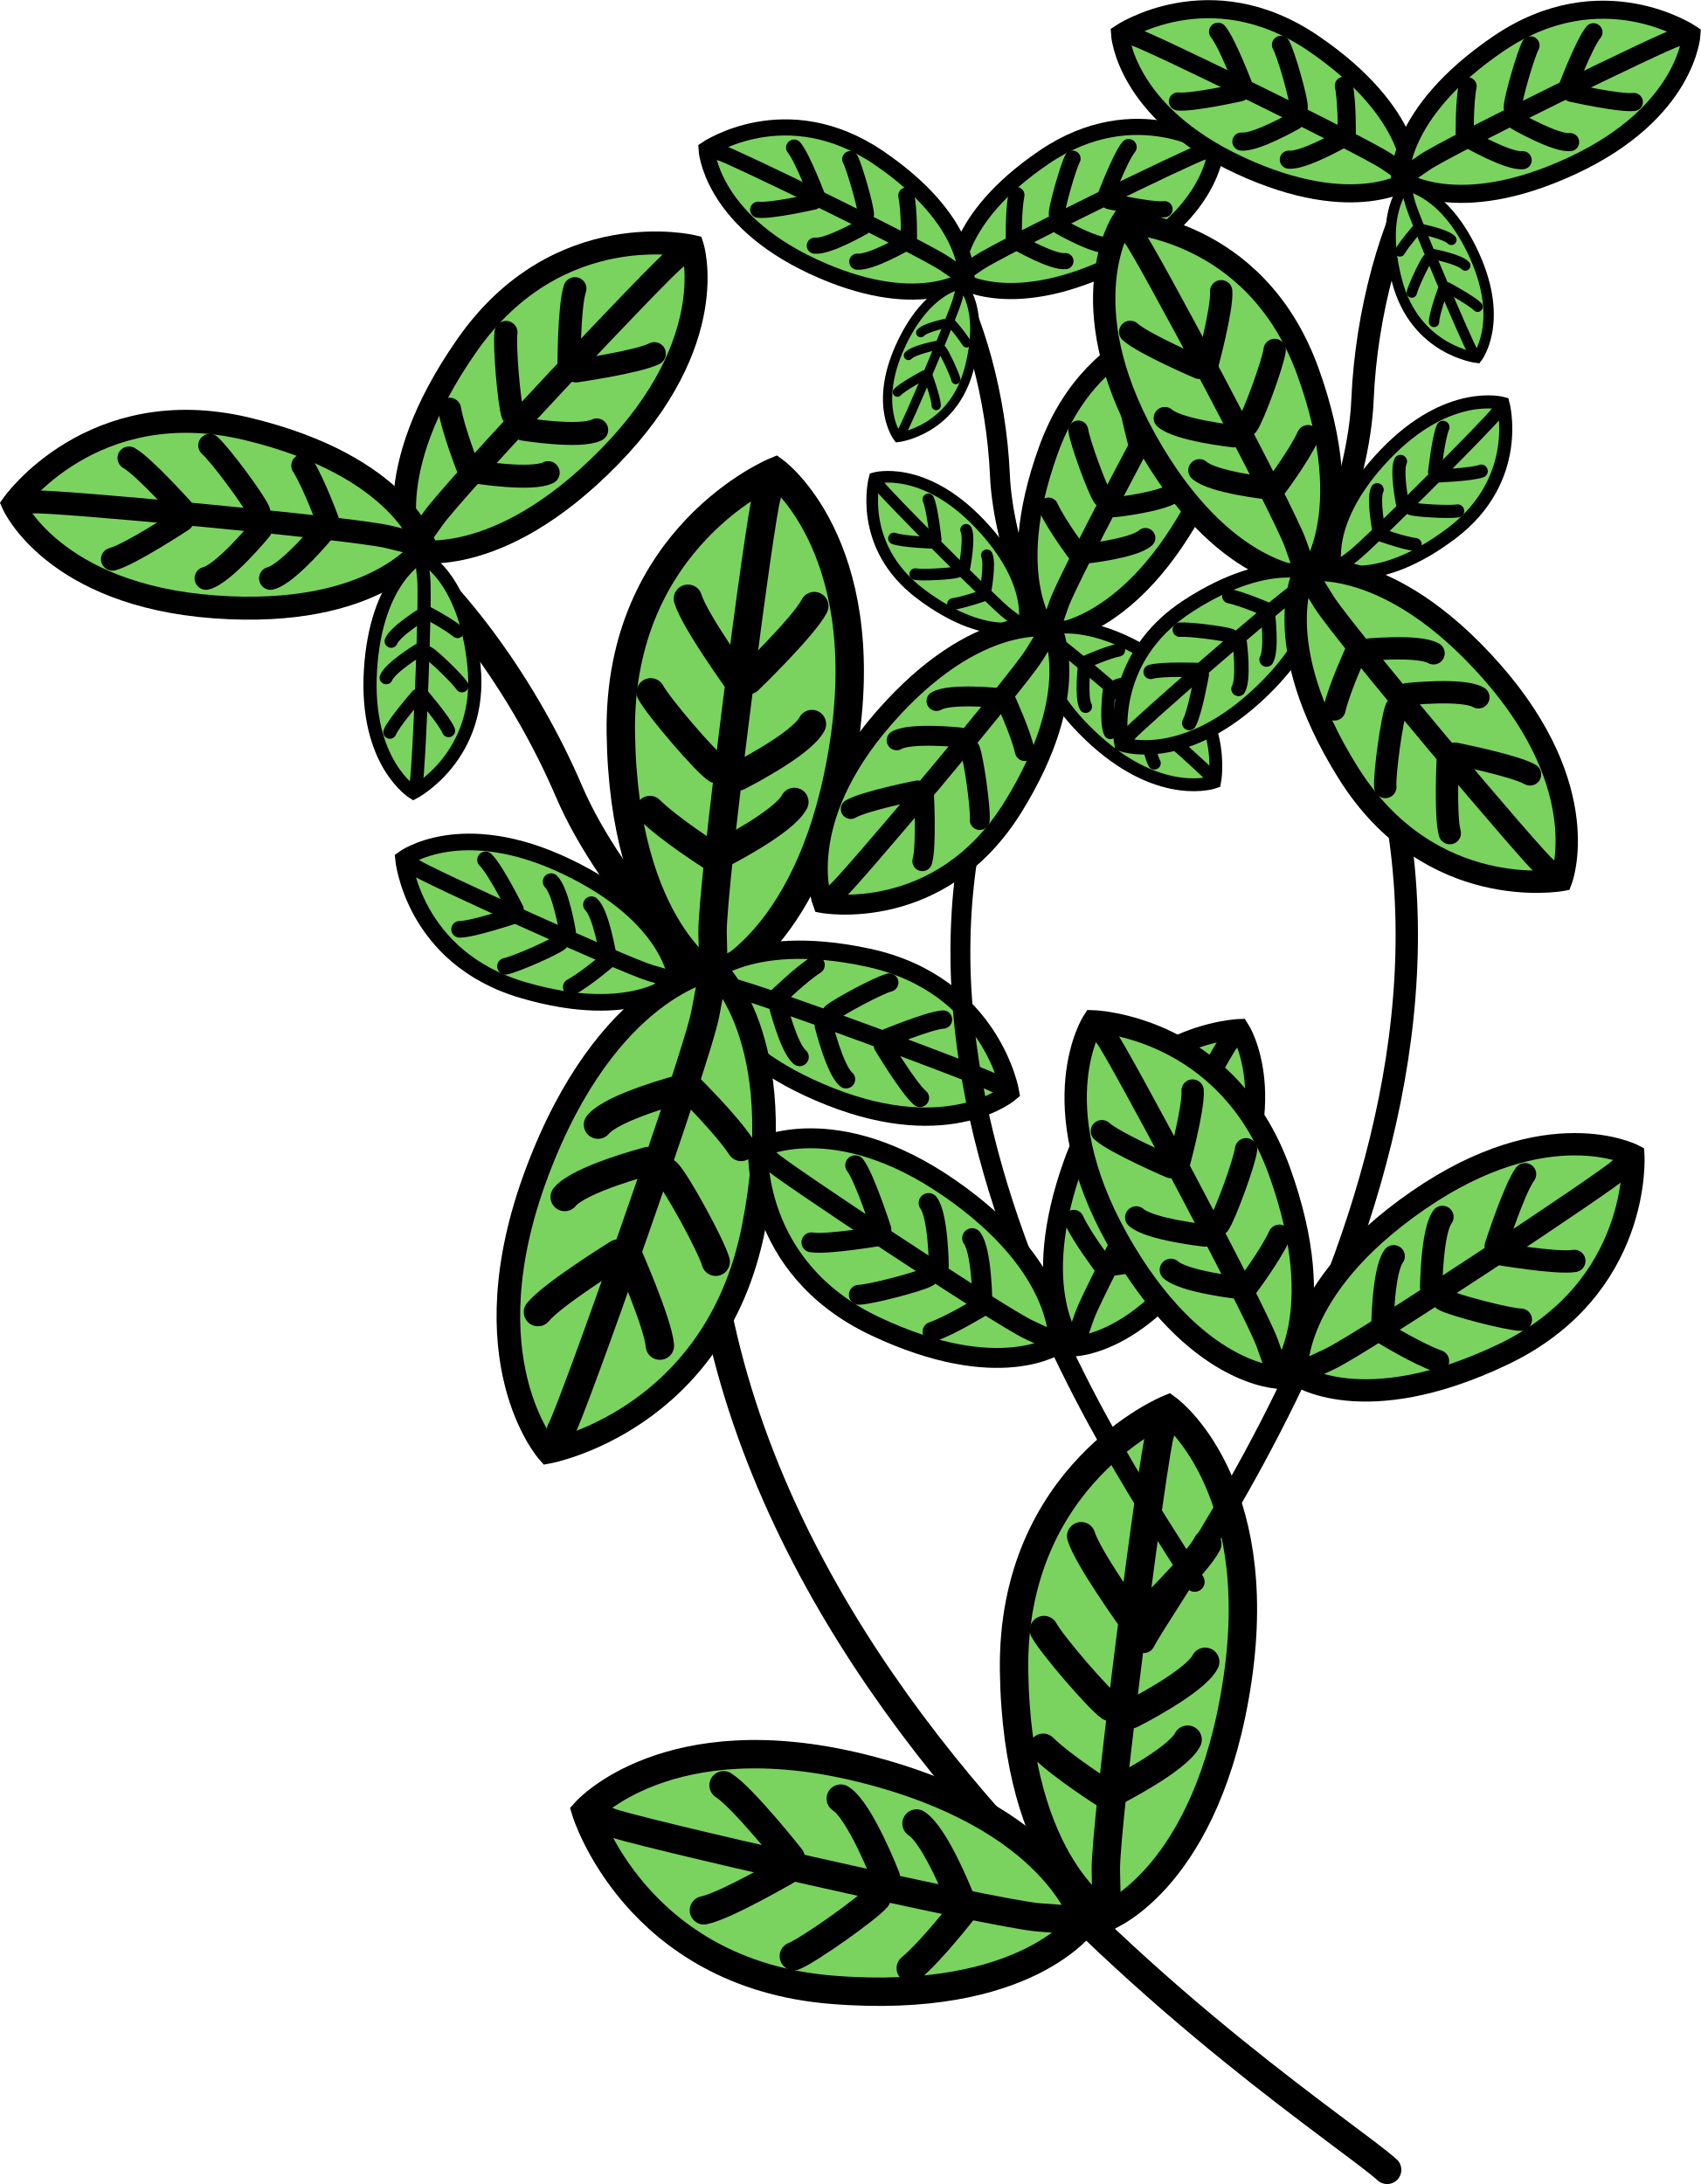
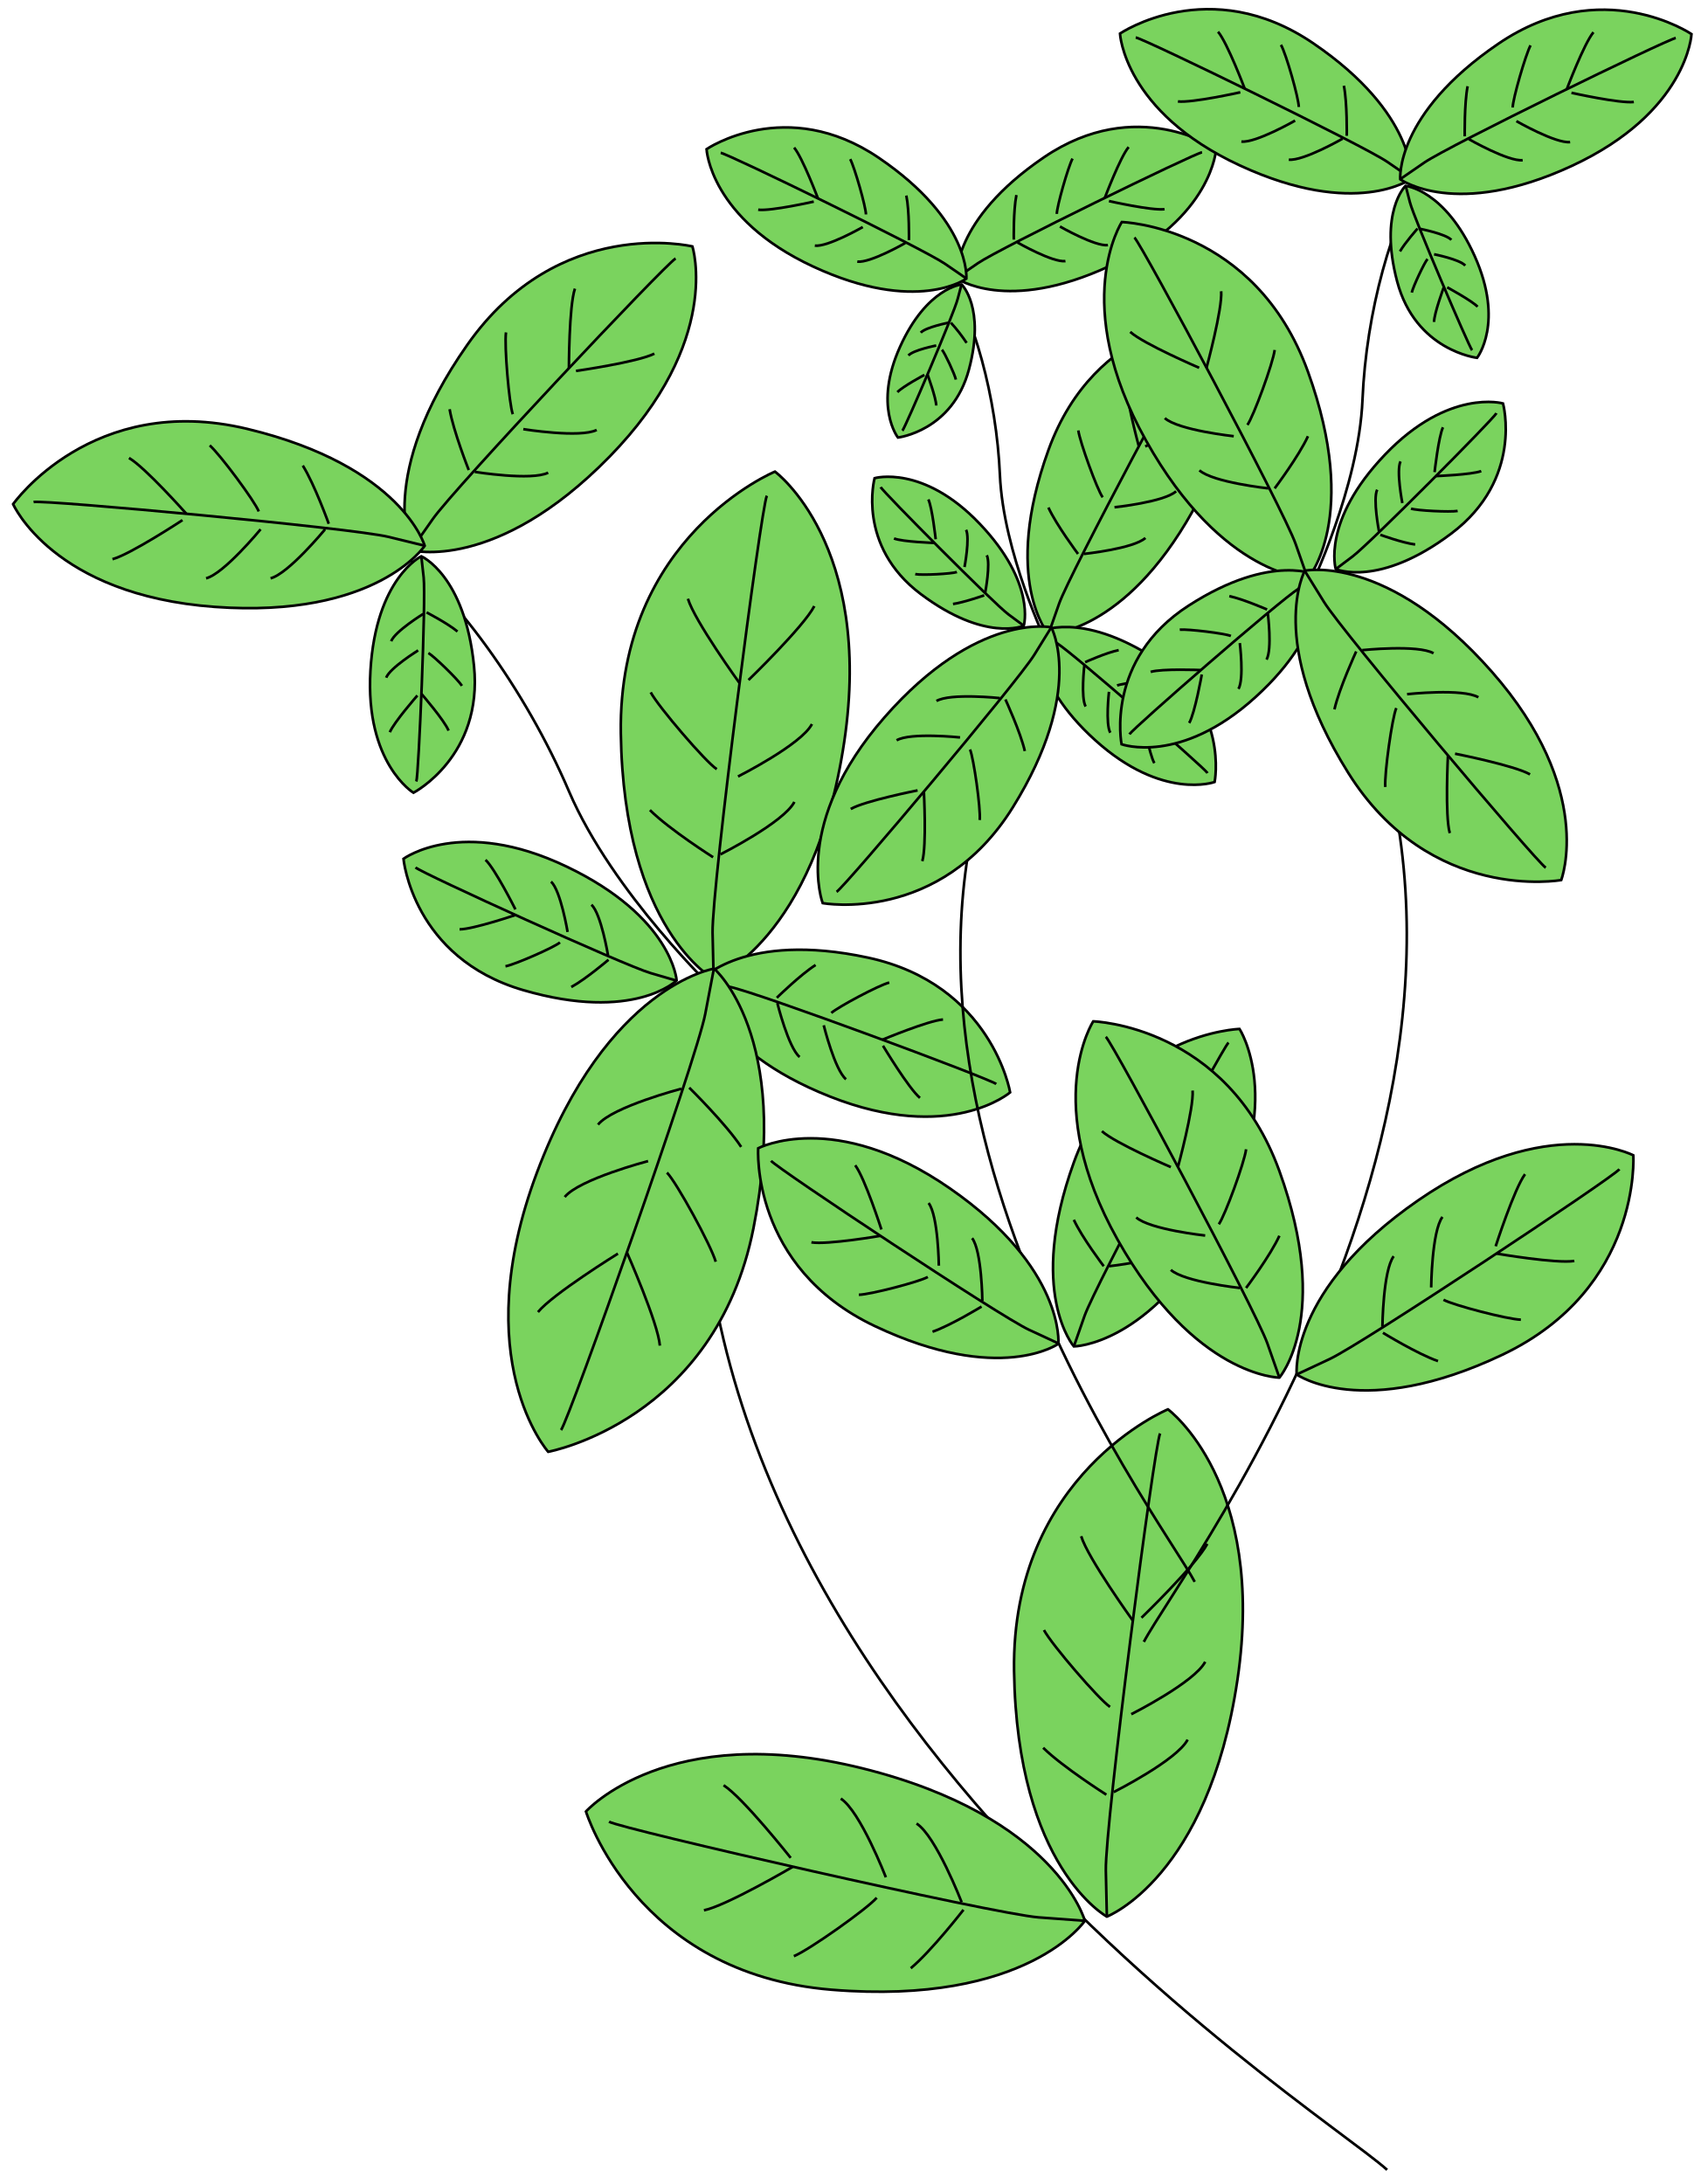
<svg xmlns="http://www.w3.org/2000/svg" version="1.1" id="Layer_1" x="0px" y="0px" viewBox="0 0 648.7 833.1" style="enable-background:new 0 0 648.7 833.1;" xml:space="preserve">
  <style type="text/css">
- 	.st0{fill:none;stroke:#000000;stroke-width:10.83;stroke-linecap:round;stroke-miterlimit:10;}
- 	.st1{fill:#7AD35E;stroke:#000000;stroke-width:10.83;stroke-linecap:round;stroke-miterlimit:10;}
- 	.st2{fill:#7AD35E;stroke:#000000;stroke-width:6.34;stroke-linecap:round;stroke-miterlimit:10;}
- 	.st3{fill:none;stroke:#000000;stroke-width:6.34;stroke-linecap:round;stroke-miterlimit:10;}
- 	.st4{fill:#7AD35E;stroke:#000000;stroke-width:6.98;stroke-linecap:round;stroke-miterlimit:10;}
- 	.st5{fill:none;stroke:#000000;stroke-width:6.98;stroke-linecap:round;stroke-miterlimit:10;}
- 	.st6{fill:#7AD35E;stroke:#000000;stroke-width:9;stroke-linecap:round;stroke-miterlimit:10;}
- 	.st7{fill:#7AD35E;stroke:#000000;stroke-width:8.77;stroke-linecap:round;stroke-miterlimit:10;}
- 	.st8{fill:none;stroke:#000000;stroke-width:8.77;stroke-linecap:round;stroke-miterlimit:10;}
- 	.st9{fill:#7AD35E;stroke:#000000;stroke-width:5.02;stroke-linecap:round;stroke-miterlimit:10;}
- 	.st10{fill:none;stroke:#000000;stroke-width:5.02;stroke-linecap:round;stroke-miterlimit:10;}
- 	.st11{fill:none;stroke:#000000;stroke-width:7.59;stroke-linecap:round;stroke-miterlimit:10;}
- 	.st12{fill:#7AD35E;stroke:#000000;stroke-width:7.59;stroke-linecap:round;stroke-miterlimit:10;}
- 	.st13{fill:#7AD35E;stroke:#000000;stroke-width:4.44;stroke-linecap:round;stroke-miterlimit:10;}
- 	.st14{fill:none;stroke:#000000;stroke-width:4.44;stroke-linecap:round;stroke-miterlimit:10;}
- 	.st15{fill:#7AD35E;stroke:#000000;stroke-width:4.9;stroke-linecap:round;stroke-miterlimit:10;}
- 	.st16{fill:none;stroke:#000000;stroke-width:4.9;stroke-linecap:round;stroke-miterlimit:10;}
- 	.st17{fill:#7AD35E;stroke:#000000;stroke-width:6.15;stroke-linecap:round;stroke-miterlimit:10;}
- 	.st18{fill:none;stroke:#000000;stroke-width:6.15;stroke-linecap:round;stroke-miterlimit:10;}
- 	.st19{fill:#7AD35E;stroke:#000000;stroke-width:3.52;stroke-linecap:round;stroke-miterlimit:10;}
- 	.st20{fill:none;stroke:#000000;stroke-width:3.52;stroke-linecap:round;stroke-miterlimit:10;}
- 	.st21{fill:none;stroke:#000000;stroke-width:8.52;stroke-linecap:round;stroke-miterlimit:10;}
- 	.st22{fill:#7AD35E;stroke:#000000;stroke-width:8.52;stroke-linecap:round;stroke-miterlimit:10;}
- 	.st23{fill:#7AD35E;stroke:#000000;stroke-width:4.99;stroke-linecap:round;stroke-miterlimit:10;}
- 	.st24{fill:none;stroke:#000000;stroke-width:4.99;stroke-linecap:round;stroke-miterlimit:10;}
- 	.st25{fill:#7AD35E;stroke:#000000;stroke-width:5.49;stroke-linecap:round;stroke-miterlimit:10;}
- 	.st26{fill:none;stroke:#000000;stroke-width:5.49;stroke-linecap:round;stroke-miterlimit:10;}
- 	.st27{fill:#7AD35E;stroke:#000000;stroke-width:6.9;stroke-linecap:round;stroke-miterlimit:10;}
- 	.st28{fill:none;stroke:#000000;stroke-width:6.9;stroke-linecap:round;stroke-miterlimit:10;}
- 	.st29{fill:#7AD35E;stroke:#000000;stroke-width:3.95;stroke-linecap:round;stroke-miterlimit:10;}
- 	.st30{fill:none;stroke:#000000;stroke-width:3.95;stroke-linecap:round;stroke-miterlimit:10;}
+ 	.st0{fill:none;stroke:#000000;strokeWidth:10.83;strokeLinecap:round;strokeMiterlimit:10;}
+ 	.st1{fill:#7AD35E;stroke:#000000;strokeWidth:10.83;strokeLinecap:round;strokeMiterlimit:10;}
+ 	.st2{fill:#7AD35E;stroke:#000000;strokeWidth:6.34;strokeLinecap:round;strokeMiterlimit:10;}
+ 	.st3{fill:none;stroke:#000000;strokeWidth:6.34;strokeLinecap:round;strokeMiterlimit:10;}
+ 	.st4{fill:#7AD35E;stroke:#000000;strokeWidth:6.98;strokeLinecap:round;strokeMiterlimit:10;}
+ 	.st5{fill:none;stroke:#000000;strokeWidth:6.98;strokeLinecap:round;strokeMiterlimit:10;}
+ 	.st6{fill:#7AD35E;stroke:#000000;strokeWidth:9;strokeLinecap:round;strokeMiterlimit:10;}
+ 	.st7{fill:#7AD35E;stroke:#000000;strokeWidth:8.77;strokeLinecap:round;strokeMiterlimit:10;}
+ 	.st8{fill:none;stroke:#000000;strokeWidth:8.77;strokeLinecap:round;strokeMiterlimit:10;}
+ 	.st9{fill:#7AD35E;stroke:#000000;strokeWidth:5.02;strokeLinecap:round;strokeMiterlimit:10;}
+ 	.st10{fill:none;stroke:#000000;strokeWidth:5.02;strokeLinecap:round;strokeMiterlimit:10;}
+ 	.st11{fill:none;stroke:#000000;strokeWidth:7.59;strokeLinecap:round;strokeMiterlimit:10;}
+ 	.st12{fill:#7AD35E;stroke:#000000;strokeWidth:7.59;strokeLinecap:round;strokeMiterlimit:10;}
+ 	.st13{fill:#7AD35E;stroke:#000000;strokeWidth:4.44;strokeLinecap:round;strokeMiterlimit:10;}
+ 	.st14{fill:none;stroke:#000000;strokeWidth:4.44;strokeLinecap:round;strokeMiterlimit:10;}
+ 	.st15{fill:#7AD35E;stroke:#000000;strokeWidth:4.9;strokeLinecap:round;strokeMiterlimit:10;}
+ 	.st16{fill:none;stroke:#000000;strokeWidth:4.9;strokeLinecap:round;strokeMiterlimit:10;}
+ 	.st17{fill:#7AD35E;stroke:#000000;strokeWidth:6.15;strokeLinecap:round;strokeMiterlimit:10;}
+ 	.st18{fill:none;stroke:#000000;strokeWidth:6.15;strokeLinecap:round;strokeMiterlimit:10;}
+ 	.st19{fill:#7AD35E;stroke:#000000;strokeWidth:3.52;strokeLinecap:round;strokeMiterlimit:10;}
+ 	.st20{fill:none;stroke:#000000;strokeWidth:3.52;strokeLinecap:round;strokeMiterlimit:10;}
+ 	.st21{fill:none;stroke:#000000;strokeWidth:8.52;strokeLinecap:round;strokeMiterlimit:10;}
+ 	.st22{fill:#7AD35E;stroke:#000000;strokeWidth:8.52;strokeLinecap:round;strokeMiterlimit:10;}
+ 	.st23{fill:#7AD35E;stroke:#000000;strokeWidth:4.99;strokeLinecap:round;strokeMiterlimit:10;}
+ 	.st24{fill:none;stroke:#000000;strokeWidth:4.99;strokeLinecap:round;strokeMiterlimit:10;}
+ 	.st25{fill:#7AD35E;stroke:#000000;strokeWidth:5.49;strokeLinecap:round;strokeMiterlimit:10;}
+ 	.st26{fill:none;stroke:#000000;strokeWidth:5.49;strokeLinecap:round;strokeMiterlimit:10;}
+ 	.st27{fill:#7AD35E;stroke:#000000;strokeWidth:6.9;strokeLinecap:round;strokeMiterlimit:10;}
+ 	.st28{fill:none;stroke:#000000;strokeWidth:6.9;strokeLinecap:round;strokeMiterlimit:10;}
+ 	.st29{fill:#7AD35E;stroke:#000000;strokeWidth:3.95;strokeLinecap:round;strokeMiterlimit:10;}
+ 	.st30{fill:none;stroke:#000000;strokeWidth:3.95;strokeLinecap:round;strokeMiterlimit:10;}
</style>
  <g id="Layer_2_1_">
    <g id="basil">
      <path class="st0" d="M148.5,206.9c24.6,18.8,51.8,55.9,68.5,94.9s56.3,76.6,56.3,76.6C223.6,629.9,500.5,802,529.1,827.7" />
      <path class="st1" d="M272.2,373.4c0,0-34.3-18.6-35.4-93.7s58.8-99.8,58.8-99.8s37.7,27.7,26.4,103.2S272.2,373.4,272.2,373.4z" />
      <path class="st0" d="M292.5,189.1c-2.3,5.1-21,149-20.7,166.7l0.4,17.6" />
      <path class="st0" d="M262.4,228.4c2.5,8.4,19.7,32.2,19.7,32.2" />
      <path class="st0" d="M310.6,231.2c-4,7.8-25.1,28.2-25.1,28.2" />
      <path class="st0" d="M309.7,276.2c-4,7.8-28.2,20-28.2,20" />
      <path class="st0" d="M303,305.9c-4,7.8-28.2,20-28.2,20" />
      <path class="st0" d="M248.2,264.1c3,5.6,21,26.6,25.2,29.3" />
      <path class="st0" d="M247.9,309c7.4,7.4,24.1,18,24.1,18" />
      <path class="st1" d="M422.2,731.1c0,0-34.3-18.6-35.4-93.7s58.7-99.8,58.7-99.8s37.7,27.7,26.5,103.2S422.2,731.1,422.2,731.1z" />
      <path class="st0" d="M442.5,546.8c-2.3,5.1-21,149-20.7,166.7l0.4,17.7" />
      <path class="st0" d="M412.4,586c2.5,8.3,19.7,32.2,19.7,32.2" />
      <path class="st0" d="M460.5,588.9c-4,7.8-25.1,28.2-25.1,28.2" />
      <path class="st0" d="M459.7,633.9c-4,7.8-28.2,20-28.2,20" />
      <path class="st0" d="M453,663.6c-4,7.8-28.2,20-28.2,20" />
      <path class="st0" d="M398.2,621.8c3,5.6,21,26.5,25.2,29.3" />
      <path class="st0" d="M397.9,666.7c7.4,7.3,24.1,17.9,24.1,17.9" />
      <path class="st2" d="M258.1,374c0,0-16.3,16-58.5,3.7s-45.7-50.1-45.7-50.1s22-16.3,62.3,3S258.1,374,258.1,374z" />
      <path class="st3" d="M158.5,330.9c2.4,2.2,79.7,37.4,89.7,40.3l9.9,2.9" />
      <path class="st3" d="M175.3,354.5c5.1,0,21.4-5.5,21.4-5.5" />
      <path class="st3" d="M185.2,328c3.7,3.5,11.4,18.9,11.4,18.9" />
      <path class="st3" d="M210.2,336.3c3.7,3.5,6.3,19.2,6.3,19.2" />
      <path class="st3" d="M225.6,345.1c3.7,3.5,6.3,19.2,6.3,19.2" />
      <path class="st3" d="M192.8,368.6c3.7-0.7,18.5-7.2,20.8-9.1" />
      <path class="st3" d="M217.9,376.5c5.4-2.9,14.2-10.4,14.2-10.4" />
      <path class="st4" d="M267.1,374c0,0,16.7-18.9,64-8.7s54.2,51.4,54.2,51.4s-22.9,19.7-68.7,1.6S267.1,374,267.1,374z" />
      <path class="st5" d="M380,413.5c-2.9-2.2-90.6-34.8-101.8-37.1l-11.1-2.3" />
      <path class="st5" d="M359.7,388.9c-5.6,0.4-23.1,7.7-23.1,7.7" />
      <path class="st5" d="M350.9,418.8c-4.3-3.6-14.1-19.9-14.1-19.9" />
      <path class="st5" d="M322.7,411.7c-4.3-3.6-8.5-20.6-8.5-20.6" />
      <path class="st5" d="M305,403.2c-4.3-3.6-8.5-20.6-8.5-20.6" />
      <path class="st5" d="M339.2,374.8c-4,1-19.7,9.4-22.1,11.6" />
      <path class="st5" d="M311.1,368.1c-5.7,3.6-14.8,12.5-14.8,12.5" />
      <path class="st6" d="M272.4,369.5c0,0,29.6,25.4,15,99s-78.3,85.3-78.3,85.3s-31.1-35-4.3-106.5S272.4,369.5,272.4,369.5z" />
      <path class="st0" d="M214,545.5c3.3-4.5,51.7-141.3,55-158.7l3.3-17.3" />
      <path class="st0" d="M251.7,513.3c-0.7-8.7-12.6-35.6-12.6-35.6" />
      <path class="st0" d="M205.2,500.5c5.5-6.8,30.5-22.3,30.5-22.3" />
      <path class="st0" d="M215.4,456.6c5.5-6.8,31.8-13.7,31.8-13.7" />
      <path class="st0" d="M228.1,429c5.5-6.8,31.8-13.7,31.8-13.7" />
      <path class="st0" d="M273,481.3c-1.7-6.1-15-30.4-18.6-34" />
      <path class="st0" d="M282.7,437.5c-5.7-8.7-19.8-22.6-19.8-22.6" />
      <path class="st1" d="M413.8,732.7c0,0-21.8,32.4-96.6,26.3s-93.7-68-93.7-68s31.1-34.9,105.3-16.5S413.8,732.7,413.8,732.7z" />
      <path class="st0" d="M232.3,694.9c4.9,2.8,146.3,35.1,163.9,36.5l17.6,1.3" />
      <path class="st0" d="M268.5,728.7c8.5-1.7,33.9-16.6,33.9-16.6" />
      <path class="st0" d="M276,681c7.4,4.7,25.6,27.7,25.6,27.7" />
      <path class="st0" d="M320.7,686.1c7.4,4.7,17.2,30,17.2,30" />
      <path class="st0" d="M349.6,695.6c7.4,4.7,17.2,30,17.2,30" />
      <path class="st0" d="M302.8,746.2c5.9-2.4,28.4-18.4,31.6-22.3" />
      <path class="st0" d="M347.4,750.8c8-6.7,20.1-22.3,20.1-22.3" />
      <path class="st7" d="M156.9,209.9c0,0-13.6-28.5,21.3-78.3s85.9-37.6,85.9-37.6s11.6,36.1-31.7,80.3S156.9,209.9,156.9,209.9z" />
      <path class="st8" d="M257.7,98.6c-3.9,2.2-84.6,87.8-92.7,99.5l-8.2,11.7" />
      <path class="st8" d="M219.3,110.1c-2.3,6.7-2.3,30.5-2.3,30.5" />
      <path class="st8" d="M249.6,134.9c-6.3,3.2-29.9,6.6-29.9,6.6" />
      <path class="st8" d="M227.6,164c-6.3,3.2-28-0.3-28-0.3" />
      <path class="st8" d="M209.1,180.3c-6.3,3.2-28-0.3-28-0.3" />
      <path class="st8" d="M193,126.8c-0.7,5.1,1.2,27.4,2.6,31.2" />
      <path class="st8" d="M171.5,156.1c1.4,8.3,7.3,23.2,7.3,23.2" />
      <path class="st7" d="M162,208.2c0,0-8.6-30.4-67.7-44.6S5,192.3,5,192.3s15.2,34.7,76.9,39.2S162,208.2,162,208.2z" />
      <path class="st8" d="M12.8,191.5c4.4-0.9,121.5,9.9,135.4,13.3l13.9,3.4" />
      <path class="st8" d="M49.2,174.7c6.1,3.5,21.9,21.3,21.9,21.3" />
      <path class="st8" d="M42.9,213.3c6.8-1.8,26.7-14.9,26.7-14.9" />
      <path class="st8" d="M78.6,220.6c6.8-1.7,20.8-18.7,20.8-18.7" />
      <path class="st8" d="M103.2,220.6c6.8-1.7,20.8-18.7,20.8-18.7" />
      <path class="st8" d="M80,169.9c3.9,3.4,17.2,21.3,18.7,25.2" />
      <path class="st8" d="M115.5,177.6c4.5,7.2,9.9,22.2,9.9,22.2" />
      <path class="st9" d="M160.7,212.2c0,0,16.6,7.2,20.1,41.8s-23.1,48.4-23.1,48.4s-18.5-11.3-16.4-46.6S160.7,212.2,160.7,212.2z" />
      <path class="st10" d="M158.8,298.1c0.9-2.5,3.7-69.6,2.8-77.8l-0.9-8.1" />
      <path class="st10" d="M171.1,278.7c-1.5-3.8-10.4-14.1-10.4-14.1" />
      <path class="st10" d="M148.7,279.3c1.5-3.7,10.5-14,10.5-14" />
      <path class="st10" d="M147.3,258.5c1.5-3.8,12.2-10.4,12.2-10.4" />
      <path class="st10" d="M149.2,244.6c1.5-3.8,12.2-10.4,12.2-10.4" />
      <path class="st10" d="M176.2,261.6c-1.6-2.5-10.8-11.4-12.8-12.5" />
      <path class="st10" d="M174.5,240.9c-3.7-3.1-11.8-7.3-11.8-7.3" />
      <path class="st11" d="M360,102c11.5,18.5,20.1,49.5,21.4,79.2s17.9,64.2,17.9,64.2c-94.9,152.6,44,334.1,56.4,358" />
      <path class="st12" d="M399.9,241.9c0,0-17.9-20.7,0-70.2s63.2-50.9,63.2-50.9s17.9,27.5-8.2,74.2S399.9,241.9,399.9,241.9z" />
      <path class="st11" d="M458.9,126c-2.8,2.8-50.7,92.5-54.9,104.2l-4.1,11.7" />
      <path class="st11" d="M429.4,144.3c-0.4,6.1,5,26,5,26" />
      <path class="st11" d="M460.3,158.1c-4.5,4.1-23.5,12.2-23.5,12.2" />
      <path class="st11" d="M448.6,187.4c-4.5,4.1-23.5,6.1-23.5,6.1" />
      <path class="st11" d="M436.9,205.2c-4.5,4.1-23.5,6.1-23.5,6.1" />
      <path class="st11" d="M411.3,164.2c0.6,4.4,7.2,22.6,9.3,25.5" />
      <path class="st11" d="M399.9,193.6c3,6.6,11.3,17.7,11.3,17.7" />
      <path class="st12" d="M409.6,513.6c0,0-17.9-20.7,0-70.2s63.2-50.9,63.2-50.9s17.9,27.5-8.2,74.2S409.6,513.6,409.6,513.6z" />
      <path class="st11" d="M468.6,397.7c-2.8,2.8-50.7,92.5-54.9,104.2l-4.1,11.7" />
      <path class="st11" d="M439.1,416c-0.4,6.1,5,26,5,26" />
      <path class="st11" d="M470,429.8c-4.5,4.1-23.5,12.2-23.5,12.2" />
      <path class="st11" d="M458.3,459.1c-4.5,4.1-23.5,6.1-23.5,6.1" />
      <path class="st11" d="M446.5,476.9c-4.5,4.1-23.5,6.1-23.5,6.1" />
      <path class="st11" d="M421,436c0.6,4.4,7.2,22.6,9.3,25.5" />
      <path class="st11" d="M409.6,465.3c3,6.6,11.4,17.7,11.4,17.7" />
      <path class="st13" d="M390.5,238.7c0,0-14.7,6.4-39.3-12.1s-17.6-44.2-17.6-44.2s18.5-5.3,40.1,17.4S390.5,238.7,390.5,238.7z" />
      <path class="st14" d="M335.9,185.8c1.1,2,43,44.3,48.8,48.6l5.8,4.3" />
      <path class="st14" d="M341,205.4c3.3,1.3,15.4,1.7,15.4,1.7" />
      <path class="st14" d="M354.1,190.5c1.5,3.2,2.8,15.2,2.8,15.2" />
      <path class="st14" d="M368.5,202.1c1.5,3.2-0.6,14.2-0.6,14.2" />
      <path class="st14" d="M376.4,211.8c1.5,3.2-0.6,14.2-0.6,14.2" />
      <path class="st14" d="M349.1,219c2.6,0.5,13.9-0.1,15.9-0.8" />
      <path class="st14" d="M363.5,230.4c4.2-0.6,11.9-3.3,11.9-3.3" />
      <path class="st15" d="M396.4,241c0,0,15.6-8.2,44.1,10.2s22.8,47.1,22.8,47.1s-19.9,7.2-45.5-15.9S396.4,241,396.4,241z" />
      <path class="st16" d="M460.6,294.9c-1.3-2.1-50.8-45.3-57.5-49.6l-6.7-4.3" />
      <path class="st16" d="M453.4,273.7c-3.8-1.1-17.1-0.6-17.1-0.6" />
      <path class="st16" d="M440.3,291.1c-1.9-3.4-4.3-16.5-4.3-16.5" />
      <path class="st16" d="M423.5,279.5c-1.9-3.4-0.5-15.6-0.5-15.6" />
      <path class="st16" d="M414.1,269.5c-1.9-3.4-0.5-15.6-0.5-15.6" />
      <path class="st16" d="M443.5,259.4c-2.9-0.3-15.3,1.2-17.4,2.1" />
      <path class="st16" d="M426.7,248c-4.6,0.9-12.8,4.6-12.8,4.6" />
      <path class="st12" d="M401,239.3c0,0,13.1,24-14.7,68.7s-72.5,36.5-72.5,36.5s-11.7-30.6,23.6-70.9S401,239.3,401,239.3z" />
      <path class="st11" d="M319.1,340.2c3.3-2.1,68.9-79.9,75.4-90.4l6.5-10.5" />
      <path class="st11" d="M351.8,328.5c1.7-5.9,0.6-26.5,0.6-26.5" />
      <path class="st11" d="M324.5,308.6c5.3-3.1,25.5-7.1,25.5-7.1" />
      <path class="st11" d="M342,282.4c5.3-3.1,24.2-1.1,24.2-1.1" />
      <path class="st11" d="M357.2,267.4c5.3-3.1,24.2-1.1,24.2-1.1" />
      <path class="st11" d="M373.7,312.8c0.4-4.5-2.3-23.6-3.7-26.9" />
      <path class="st11" d="M390.9,286.5c-1.6-7.1-7.4-19.7-7.4-19.7" />
      <path class="st12" d="M403.7,512.6c0,0-22.3,15.8-69.9-6.7S289.2,438,289.2,438s29.1-15.2,73.1,15.3S403.7,512.6,403.7,512.6z" />
      <path class="st11" d="M294.1,442.8c2.5,3,87.2,59.3,98.5,64.5l11.2,5.2" />
      <path class="st11" d="M309.5,473.9c6,1,26.4-2.5,26.4-2.5" />
      <path class="st11" d="M326.2,444.5c3.7,4.9,10,24.5,10,24.5" />
      <path class="st11" d="M354.2,458.9c3.7,4.9,3.9,23.9,3.9,23.9" />
      <path class="st11" d="M370.8,472.3c3.7,4.9,3.9,23.9,3.9,23.9" />
      <path class="st11" d="M327.6,493.9c4.5-0.1,23.2-5,26.3-6.8" />
      <path class="st11" d="M355.7,508c6.9-2.4,18.7-9.6,18.7-9.6" />
      <path class="st17" d="M364.8,106.1c0,0-1.9-22.1,33.4-46.1s65.7-3.3,65.7-3.3s-1.3,26.5-40.7,44.8S364.8,106.1,364.8,106.1z" />
      <path class="st18" d="M458.5,58.1c-3.1,0.5-77.2,36.6-85.5,42.3l-8.3,5.7" />
      <path class="st18" d="M430.5,56.1c-3.2,3.8-9.1,19.4-9.1,19.4" />
      <path class="st18" d="M444.2,79.8c-4.9,0.6-21.2-3.1-21.2-3.1" />
      <path class="st18" d="M422.6,93.5c-4.9,0.6-18.3-7.1-18.3-7.1" />
      <path class="st18" d="M406.4,99.6c-4.9,0.6-18.3-7.1-18.3-7.1" />
      <path class="st18" d="M409.1,60.5c-1.7,3.2-6,18.3-6,21.1" />
      <path class="st18" d="M387.7,74.4c-1.2,5.8-1,17-1,17" />
      <path class="st17" d="M368.6,106.3c0,0,1.9-22.1-33.4-46.1s-65.7-3.3-65.7-3.3s1.3,26.5,40.7,44.8S368.6,106.3,368.6,106.3z" />
      <path class="st18" d="M274.9,58.3c3.1,0.5,77.2,36.6,85.5,42.3l8.3,5.7" />
      <path class="st18" d="M302.9,56.3c3.2,3.8,9.1,19.4,9.1,19.4" />
      <path class="st18" d="M289.2,80c4.9,0.6,21.2-3.1,21.2-3.1" />
      <path class="st18" d="M310.8,93.7c4.9,0.6,18.3-7.1,18.3-7.1" />
      <path class="st18" d="M327,99.8c4.9,0.6,18.3-7.1,18.3-7.1" />
      <path class="st18" d="M324.3,60.7c1.7,3.2,6,18.3,6,21.1" />
      <path class="st18" d="M345.7,74.6c1.2,5.8,1,17,1,17" />
      <path class="st19" d="M366.8,108.5c0,0,9.1,8.8,2.8,32.4s-27.1,26-27.1,26s-9.4-12,0.8-34.6S366.8,108.5,366.8,108.5z" />
      <path class="st20" d="M344.2,164.3c1.2-1.4,19.7-44.7,21.1-50.3l1.5-5.6" />
      <path class="st20" d="M357.1,154.7c0-2.8-3.3-11.8-3.3-11.8" />
      <path class="st20" d="M342.3,149.6c1.9-2.1,10.3-6.6,10.3-6.6" />
      <path class="st20" d="M346.5,135.6c1.9-2.1,10.6-3.8,10.6-3.8" />
      <path class="st20" d="M351.2,126.9c1.9-2.1,10.6-3.8,10.6-3.8" />
      <path class="st20" d="M364.6,144.8c-0.4-2-4.2-10.1-5.3-11.4" />
      <path class="st20" d="M368.7,130.8c-1.8-2.7-3.8-5.3-6-7.7" />
      <path class="st21" d="M543.7,63.6c-12.9,20.7-22.6,55.5-24,88.9s-20.1,72-20.1,72c106.5,171.3-49.4,375-63.3,401.8" />
      <path class="st22" d="M498.9,220.6c0,0,20.1-23.2,0-78.8s-71-57.1-71-57.1s-20.1,30.9,9.2,83.3S498.9,220.6,498.9,220.6z" />
      <path class="st21" d="M432.7,90.6c3.1,3.1,56.9,103.8,61.5,116.9l4.6,13.1" />
      <path class="st21" d="M465.8,111.1c0.5,6.8-5.6,29.2-5.6,29.2" />
      <path class="st21" d="M431.1,126.6c5.1,4.6,26.3,13.7,26.3,13.7" />
      <path class="st21" d="M444.3,159.5c5.1,4.6,26.3,6.9,26.3,6.9" />
      <path class="st21" d="M457.5,179.4c5.1,4.6,26.3,6.9,26.3,6.9" />
      <path class="st21" d="M486.2,133.5c-0.6,5-8.1,25.4-10.4,28.6" />
      <path class="st21" d="M498.9,166.4c-3.4,7.5-12.7,19.9-12.7,19.9" />
      <path class="st22" d="M488,525.5c0,0,20.1-23.2,0-78.8s-71-57.1-71-57.1s-20.1,30.9,9.3,83.3S488,525.5,488,525.5z" />
      <path class="st21" d="M421.8,395.5c3.1,3.1,56.9,103.8,61.6,116.9l4.6,13.1" />
      <path class="st21" d="M454.9,416c0.5,6.8-5.6,29.2-5.6,29.2" />
      <path class="st21" d="M420.3,431.5c5.1,4.6,26.3,13.7,26.3,13.7" />
      <path class="st21" d="M433.4,464.4c5.1,4.6,26.3,6.9,26.3,6.9" />
      <path class="st21" d="M446.6,484.4c5.1,4.6,26.3,6.9,26.3,6.9" />
      <path class="st21" d="M475.3,438.4c-0.6,5-8.1,25.4-10.4,28.6" />
      <path class="st21" d="M488,471.4c-3.4,7.5-12.7,19.9-12.7,19.9" />
      <path class="st23" d="M509.5,217.1c0,0,16.5,7.2,44.1-13.6s19.7-49.6,19.7-49.6s-20.7-5.9-45,19.5S509.5,217.1,509.5,217.1z" />
      <path class="st24" d="M570.8,157.6c-1.2,2.3-48.3,49.7-54.8,54.6l-6.5,4.9" />
      <path class="st24" d="M565,179.7c-3.8,1.4-17.3,1.9-17.3,1.9" />
      <path class="st24" d="M550.4,163c-1.7,3.6-3.2,17.1-3.2,17.1" />
      <path class="st24" d="M534.2,176c-1.7,3.6,0.7,15.9,0.7,15.9" />
      <path class="st24" d="M525.3,186.8c-1.7,3.6,0.7,15.9,0.7,15.9" />
      <path class="st24" d="M556,194.9c-2.9,0.5-15.6-0.1-17.8-0.9" />
      <path class="st24" d="M539.8,207.7c-4.8-0.6-13.3-3.7-13.3-3.7" />
      <path class="st25" d="M502.9,219.6c0,0-17.5-9.2-49.5,11.4s-25.6,52.9-25.6,52.9s22.3,8.1,51-17.9S502.9,219.6,502.9,219.6z" />
      <path class="st26" d="M430.8,280.1c1.5-2.4,57-50.8,64.6-55.6l7.6-4.8" />
      <path class="st26" d="M438.9,256.3c4.2-1.3,19.1-0.7,19.1-0.7" />
      <path class="st26" d="M453.6,275.8c2.2-3.9,4.8-18.5,4.8-18.5" />
      <path class="st26" d="M472.4,262.8c2.2-3.9,0.5-17.5,0.5-17.5" />
      <path class="st26" d="M483.1,251.6c2.2-3.9,0.5-17.5,0.5-17.5" />
      <path class="st26" d="M450,240.2c3.2-0.3,17.1,1.4,19.5,2.4" />
      <path class="st26" d="M468.9,227.4c5.2,1.1,14.4,5.1,14.4,5.1" />
      <path class="st22" d="M497.7,217.7c0,0-14.8,26.9,16.5,77s81.3,41,81.3,41s13.2-34.4-26.5-79.5S497.7,217.7,497.7,217.7z" />
      <path class="st21" d="M589.6,331c-3.7-2.4-77.3-89.6-84.6-101.4l-7.3-11.8" />
      <path class="st21" d="M553,317.8c-1.9-6.6-0.7-29.7-0.7-29.7" />
      <path class="st21" d="M583.6,295.4c-5.9-3.4-28.6-7.9-28.6-7.9" />
      <path class="st21" d="M563.9,266c-5.9-3.5-27.2-1.2-27.2-1.2" />
      <path class="st21" d="M546.8,249.2c-5.9-3.4-27.2-1.2-27.2-1.2" />
      <path class="st21" d="M528.4,300.2c-0.4-5,2.6-26.5,4.2-30.1" />
      <path class="st21" d="M509,270.6c1.8-8,8.3-22.1,8.3-22.1" />
      <path class="st22" d="M494.6,524.3c0,0,25.1,17.8,78.4-7.5s50-76.1,50-76.1s-32.6-17-82.1,17.2S494.6,524.3,494.6,524.3z" />
      <path class="st21" d="M617.7,446c-2.8,3.4-97.9,66.5-110.5,72.4l-12.6,5.9" />
      <path class="st21" d="M600.5,481c-6.8,1.1-29.6-2.8-29.6-2.8" />
      <path class="st21" d="M581.7,447.9c-4.1,5.5-11.2,27.5-11.2,27.5" />
      <path class="st21" d="M550.2,464.2c-4.1,5.5-4.3,26.9-4.3,26.9" />
      <path class="st21" d="M531.6,479.2c-4.1,5.5-4.3,26.9-4.3,26.9" />
      <path class="st21" d="M580.1,503.4c-5-0.1-26-5.6-29.5-7.6" />
      <path class="st21" d="M548.5,519.2c-7.8-2.7-21-10.8-21-10.8" />
      <path class="st27" d="M538.3,68.2c0,0,2.1-24.8-37.4-51.7s-73.7-3.7-73.7-3.7s1.5,29.8,45.7,50.3S538.3,68.2,538.3,68.2z" />
      <path class="st28" d="M433.2,14.3c3.5,0.6,86.6,41.1,95.9,47.4l9.3,6.4" />
      <path class="st28" d="M464.6,12.1c3.6,4.3,10.2,21.8,10.2,21.8" />
      <path class="st28" d="M449.3,38.7c5.5,0.6,23.8-3.5,23.8-3.5" />
      <path class="st28" d="M473.5,54c5.5,0.6,20.5-8,20.5-8" />
      <path class="st28" d="M491.6,60.9c5.5,0.6,20.5-8,20.5-8" />
      <path class="st28" d="M488.6,17.1c2,3.5,6.8,20.5,6.8,23.7" />
      <path class="st28" d="M512.6,32.7c1.3,6.5,1.1,19.1,1.1,19.1" />
      <path class="st27" d="M534.1,68.4c0,0-2.1-24.8,37.4-51.7s73.7-3.7,73.7-3.7s-1.5,29.8-45.7,50.3S534.1,68.4,534.1,68.4z" />
      <path class="st28" d="M639.2,14.5c-3.5,0.6-86.6,41.1-95.9,47.5l-9.3,6.4" />
      <path class="st28" d="M607.8,12.3c-3.6,4.3-10.2,21.8-10.2,21.8" />
      <path class="st28" d="M623.2,38.9c-5.5,0.6-23.8-3.5-23.8-3.5" />
      <path class="st28" d="M598.9,54.2c-5.5,0.6-20.5-8-20.5-8" />
      <path class="st28" d="M580.8,61.1c-5.5,0.6-20.5-8-20.5-8" />
      <path class="st28" d="M583.8,17.3c-1.9,3.6-6.8,20.5-6.8,23.7" />
      <path class="st28" d="M559.8,32.9c-1.3,6.5-1.1,19.1-1.1,19.1" />
      <path class="st29" d="M536.1,70.9c0,0-10.2,9.9-3.2,36.4s30.5,29.2,30.5,29.2s10.5-13.4-0.9-38.8S536.1,70.9,536.1,70.9z" />
      <path class="st30" d="M561.5,133.6c-1.3-1.6-22.1-50.2-23.7-56.4l-1.6-6.2" />
      <path class="st30" d="M547,122.8c0-3.2,3.7-13.2,3.7-13.2" />
      <path class="st30" d="M563.6,117c-2.2-2.3-11.6-7.4-11.6-7.4" />
      <path class="st30" d="M558.9,101.3C556.7,98.9,547,97,547,97" />
      <path class="st30" d="M553.6,91.5c-2.2-2.3-11.9-4.2-11.9-4.2" />
      <path class="st30" d="M538.5,111.6c0.5-2.3,4.8-11.4,6-12.8" />
      <path class="st30" d="M534,95.9c1.9-3.3,6.7-8.7,6.7-8.7" />
    </g>
  </g>
</svg>
